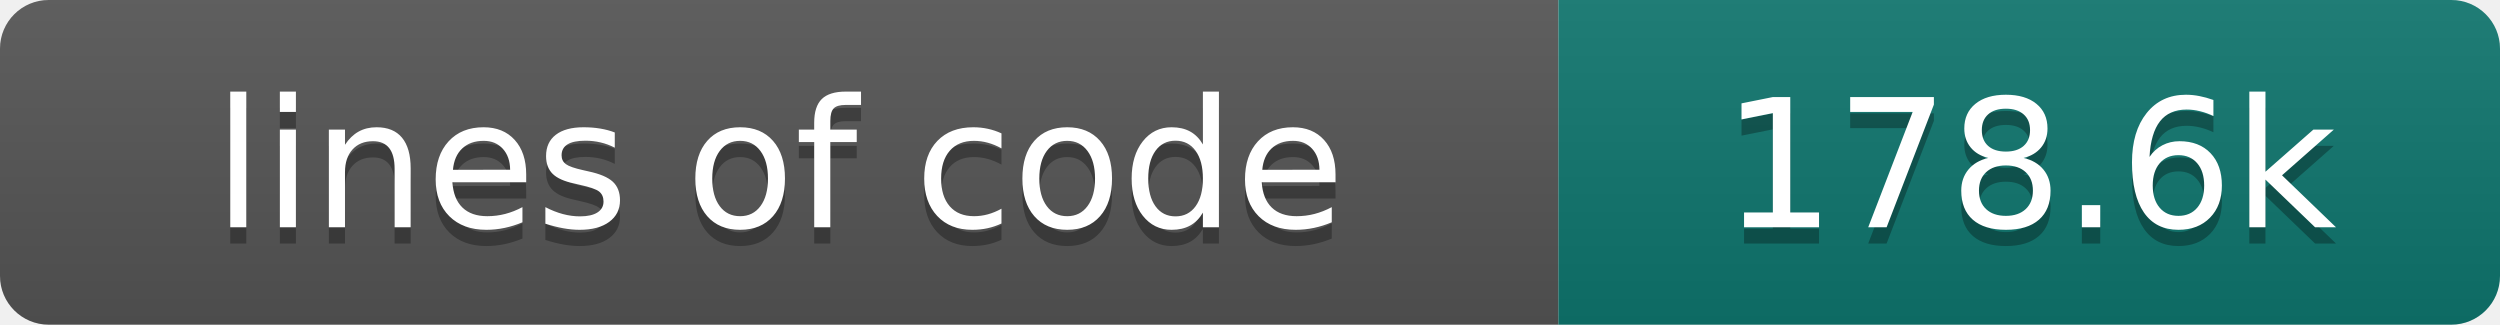
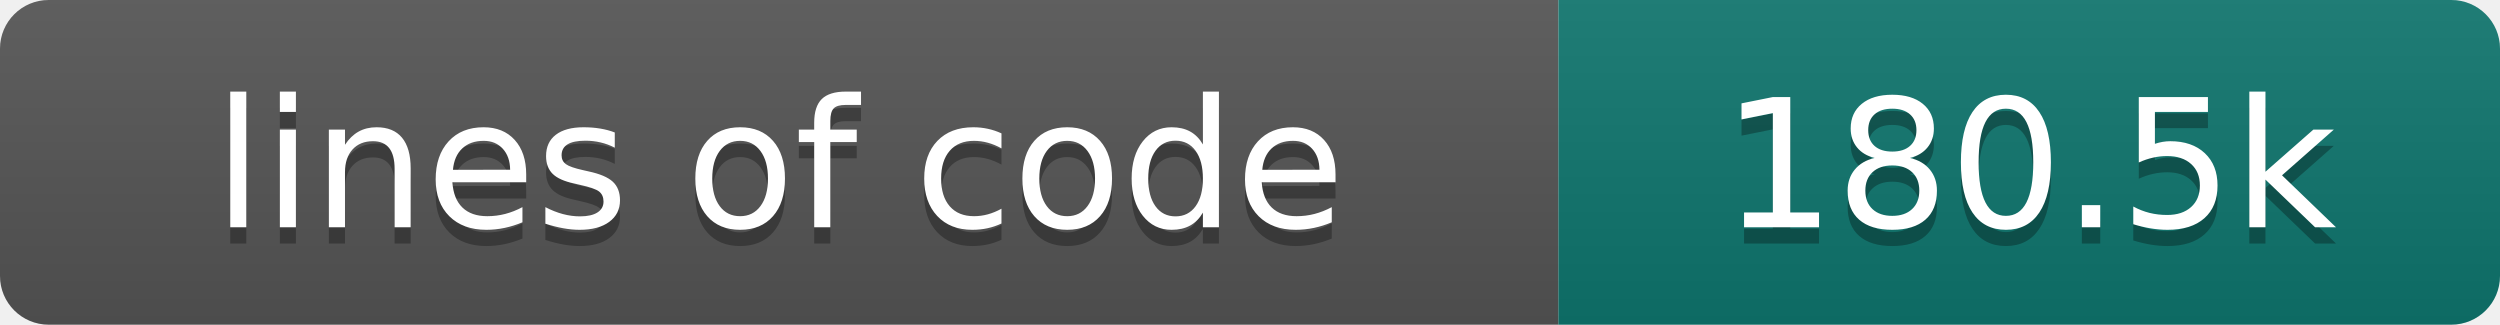
- <svg xmlns="http://www.w3.org/2000/svg" width="154" height="20" role="img" aria-label="lines of code: 178.6k">
+ <svg xmlns="http://www.w3.org/2000/svg" width="154" height="20" role="img" aria-label="lines of code: 180.5k">
  <linearGradient id="s" x2="0" y2="100%">
    <stop offset="0" stop-color="#bbb" stop-opacity=".1" />
    <stop offset="1" stop-opacity=".1" />
  </linearGradient>
  <clipPath id="r">
    <rect width="154" height="20" rx="3" fill="#fff" />
  </clipPath>
  <g clip-path="url(#r)">
    <rect width="96" height="20" fill="#555" />
    <rect x="96" width="58" height="20" fill="#0f766e" />
    <rect width="154" height="20" fill="url(#s)" />
  </g>
  <g fill="#fff" text-anchor="middle" font-family="DejaVu Sans,Verdana,Geneva,sans-serif" font-size="110">
    <text x="480" y="150" fill="#010101" fill-opacity=".3" transform="scale(.1)" textLength="860" lengthAdjust="spacing">lines of code</text>
    <text x="480" y="140" transform="scale(.1)" textLength="860" lengthAdjust="spacing">lines of code</text>
-     <text x="1250" y="150" fill="#010101" fill-opacity=".3" transform="scale(.1)" textLength="480" lengthAdjust="spacing">178.6k</text>
-     <text x="1250" y="140" transform="scale(.1)" textLength="480" lengthAdjust="spacing">178.6k</text>
+     <text x="1250" y="150" fill="#010101" fill-opacity=".3" transform="scale(.1)" textLength="480" lengthAdjust="spacing">180.5k</text>
+     <text x="1250" y="140" transform="scale(.1)" textLength="480" lengthAdjust="spacing">180.5k</text>
  </g>
</svg>
